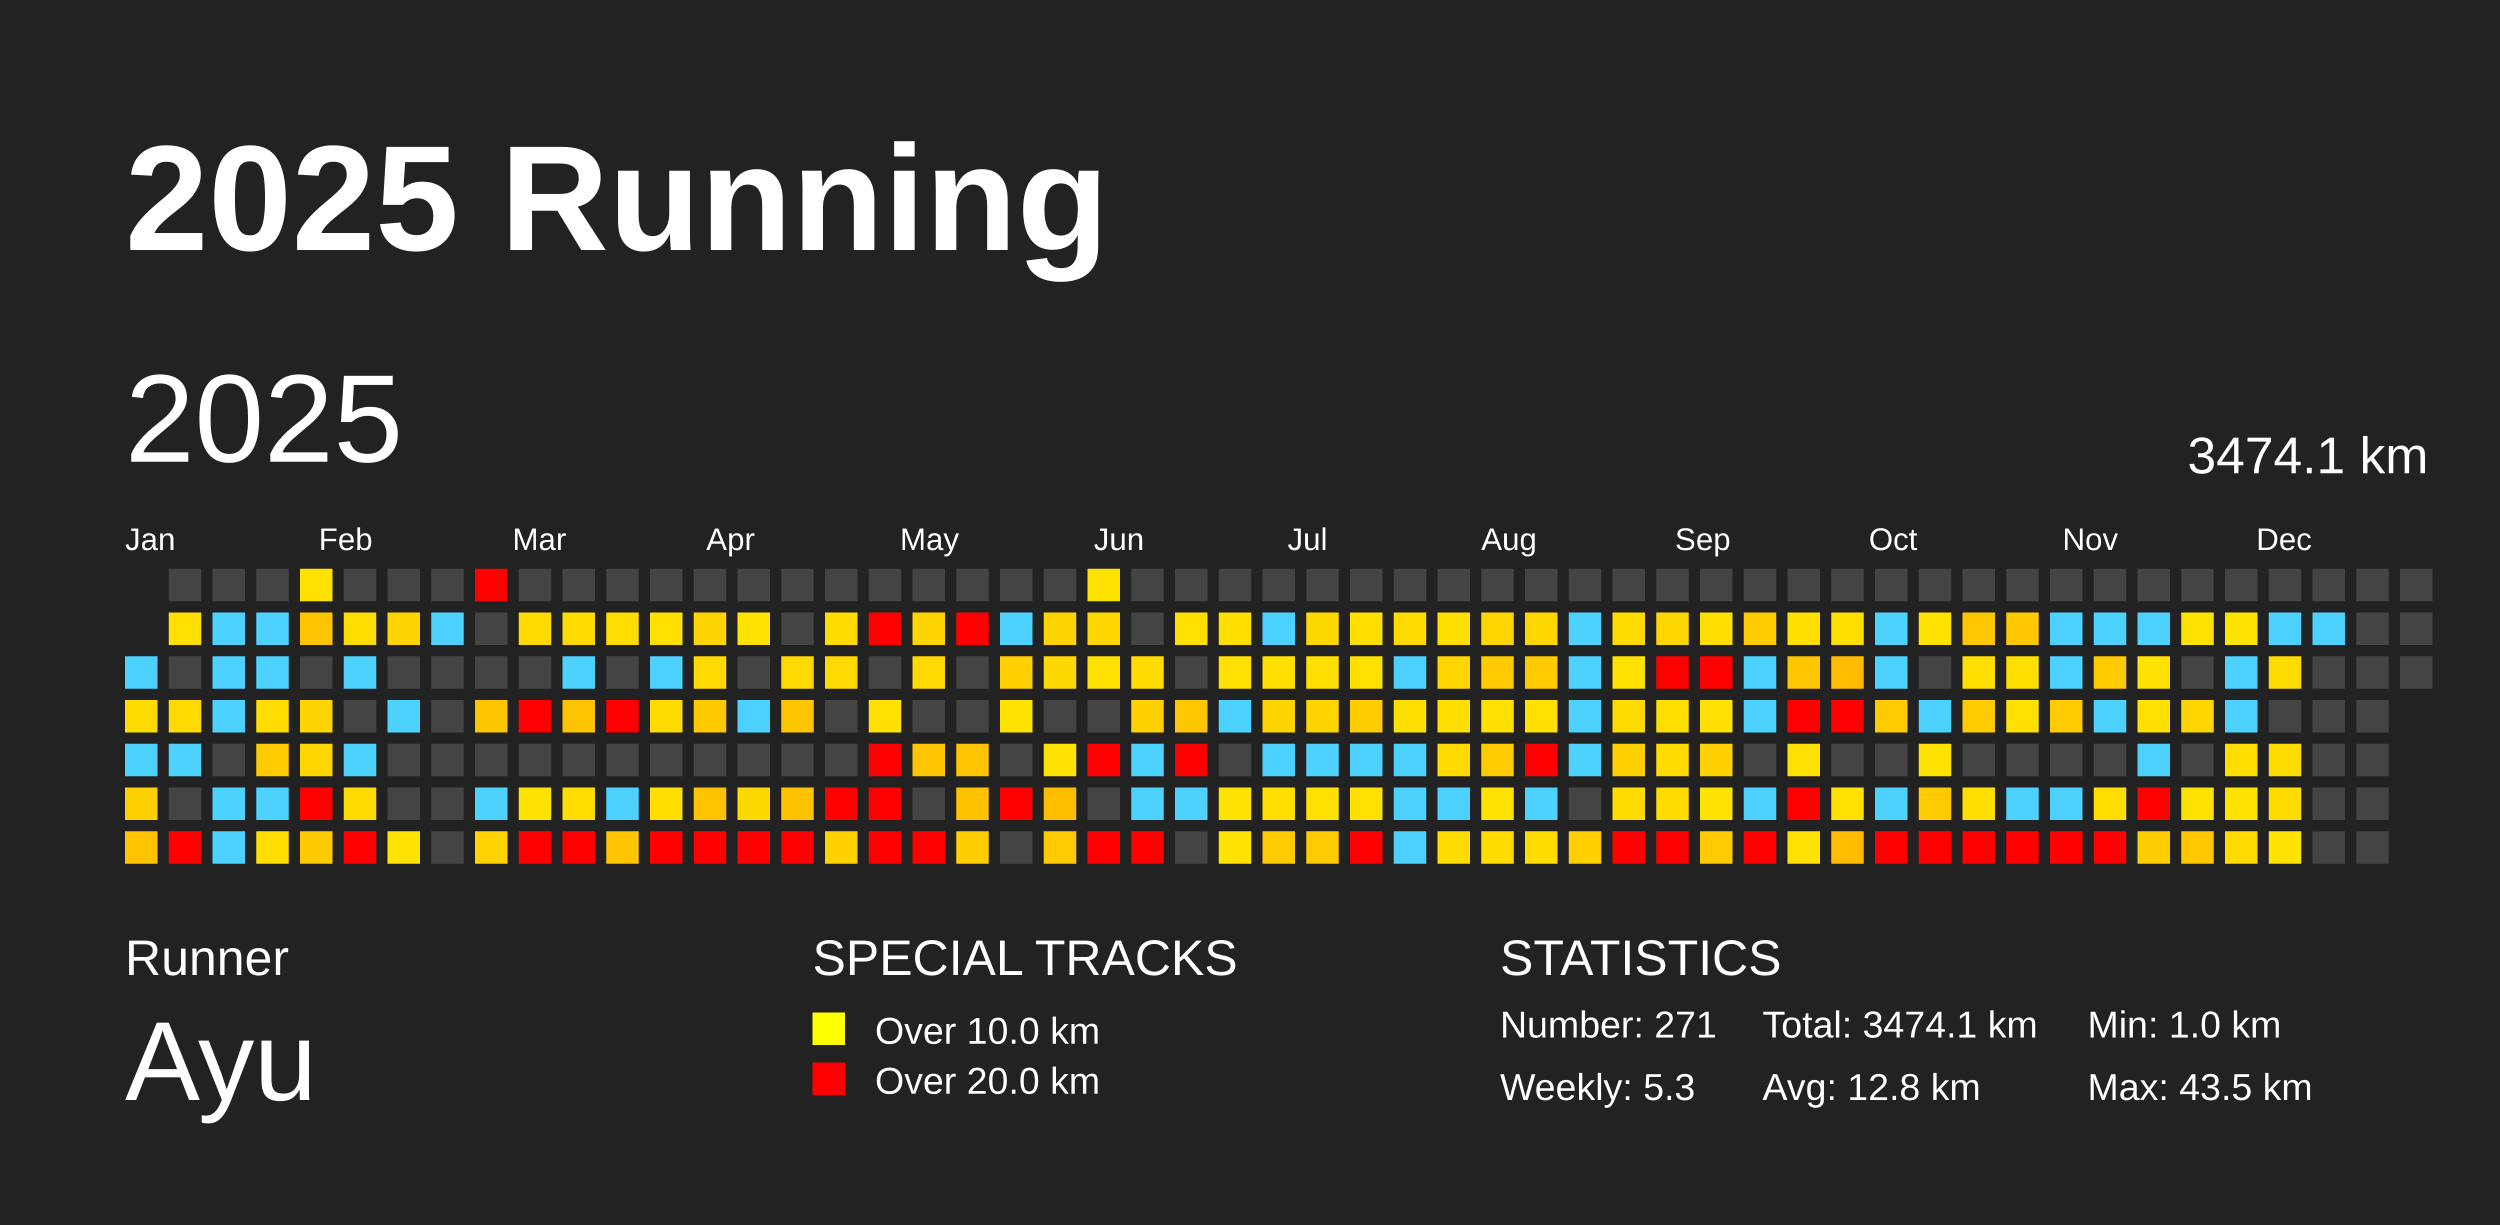
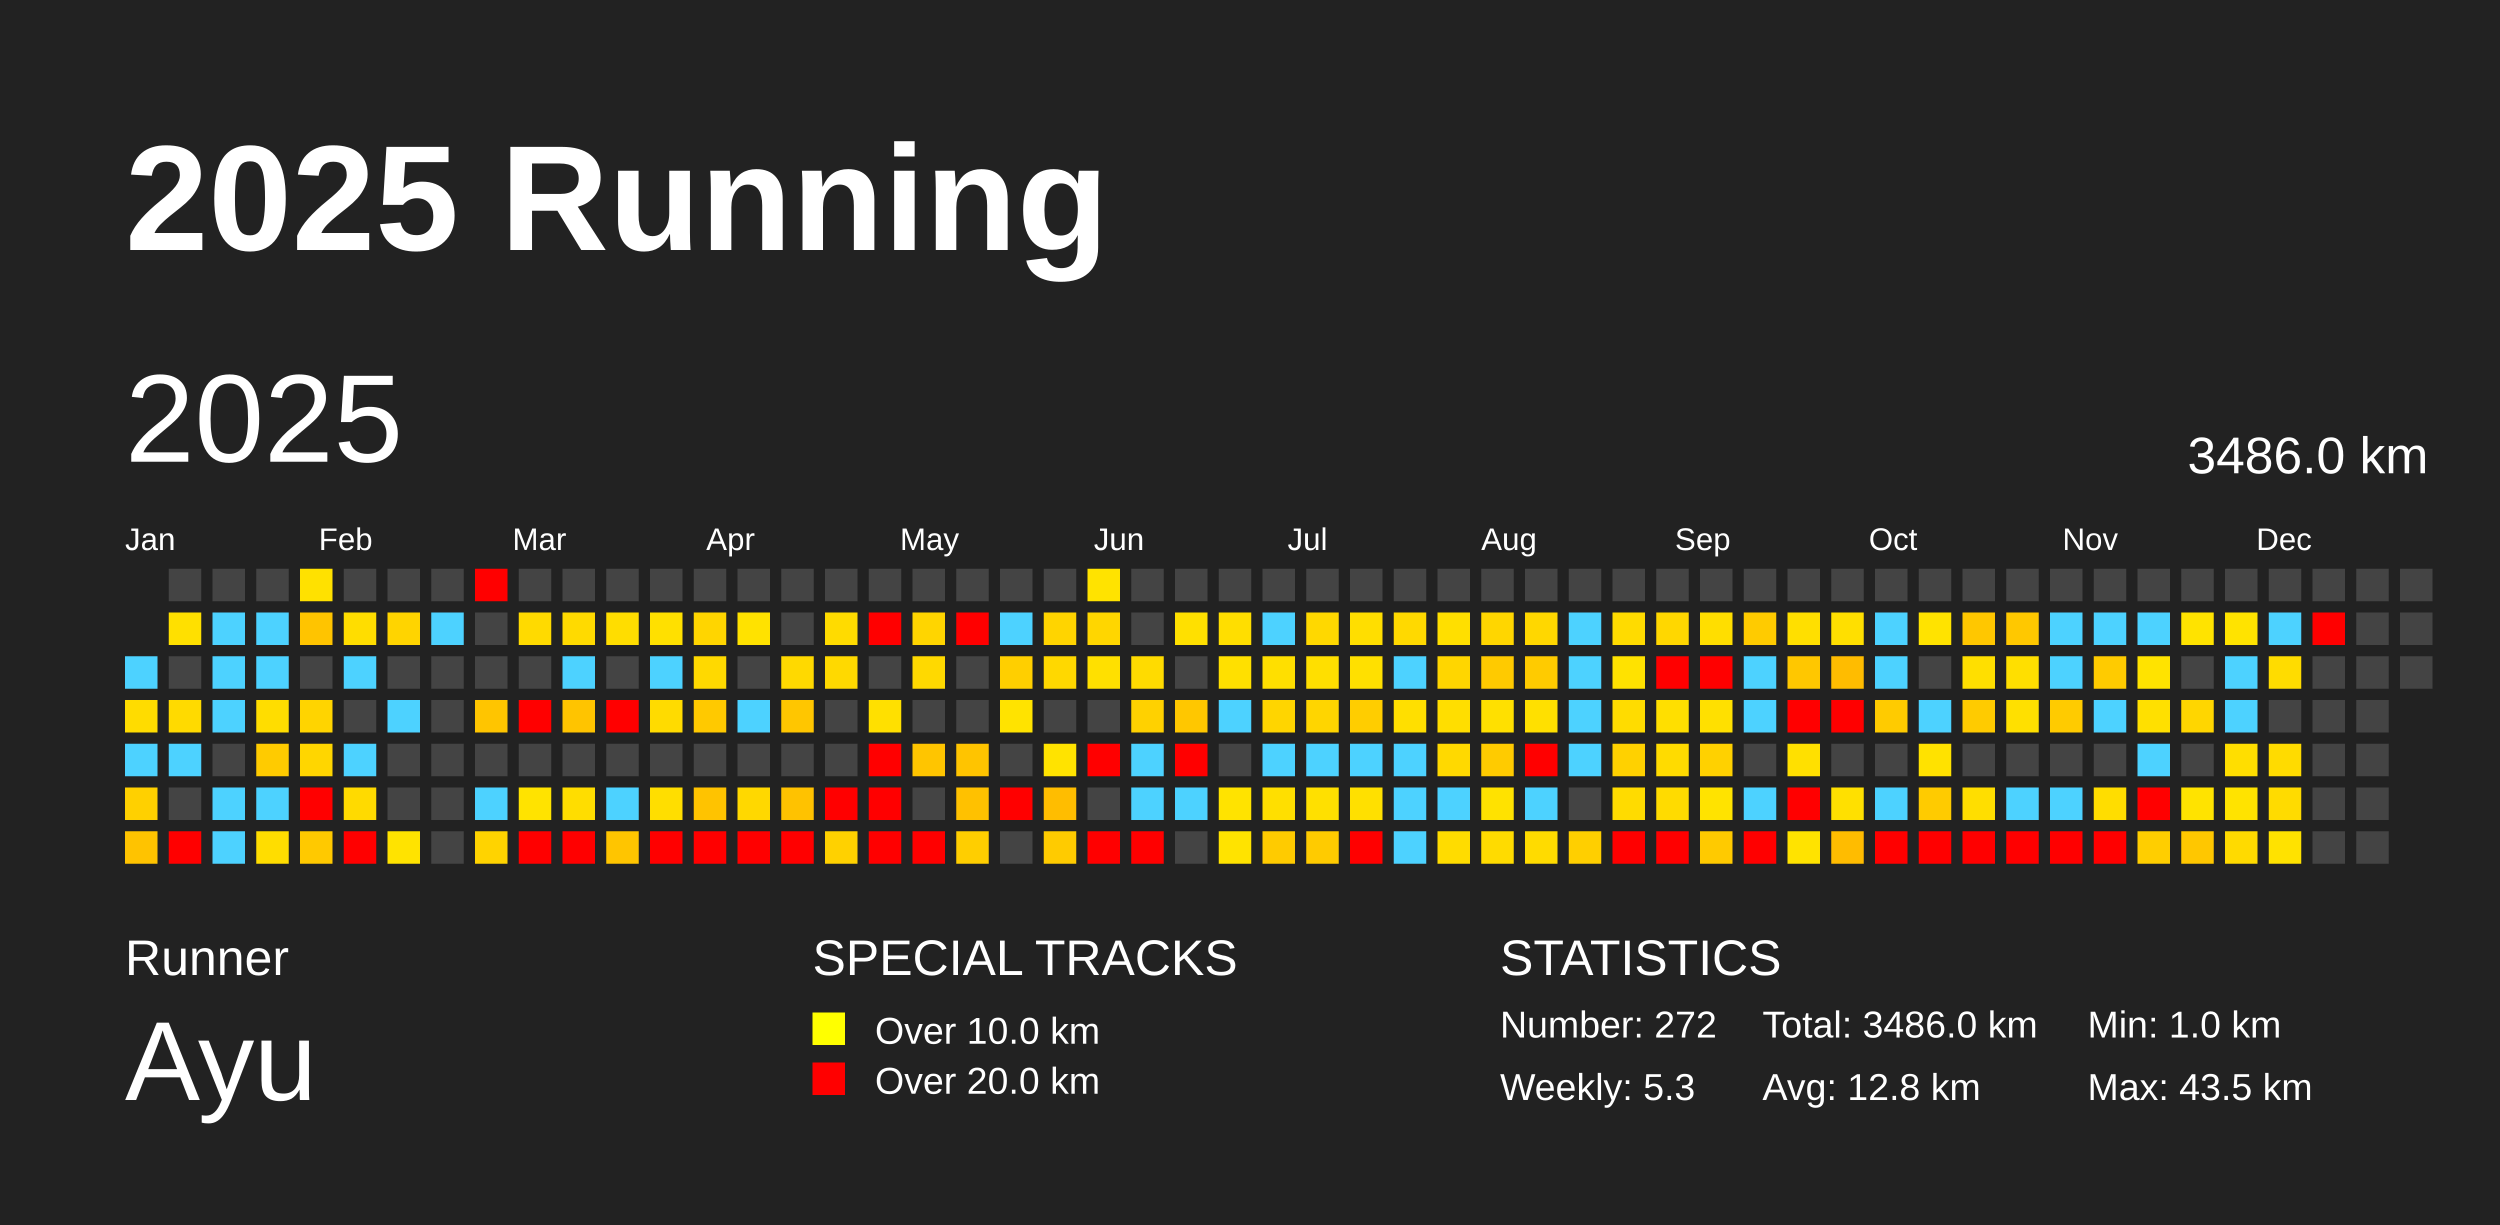
<svg xmlns="http://www.w3.org/2000/svg" baseProfile="full" height="98mm" version="1.1" viewBox="0,0,200,98" width="200mm">
  <defs />
  <rect fill="#222222" height="98" width="200" x="0" y="0" />
  <text fill="#FFFFFF" style="font-size:12px; font-family:Arial; font-weight:bold;" x="10" y="20">2025 Running</text>
  <text fill="#FFFFFF" style="font-size:4px; font-family:Arial" x="10" y="78">Runner</text>
  <text fill="#FFFFFF" style="font-size:9px; font-family:Arial" x="10" y="88">Ayu</text>
  <text fill="#FFFFFF" style="font-size:4px; font-family:Arial" x="65" y="78">SPECIAL TRACKS</text>
  <rect fill="yellow" height="2.6" width="2.6" x="65" y="81" />
  <text fill="#FFFFFF" style="font-size:3px; font-family:Arial" x="70" y="83.5">Over 10.0 km</text>
  <rect fill="red" height="2.6" width="2.6" x="65" y="85" />
  <text fill="#FFFFFF" style="font-size:3px; font-family:Arial" x="70" y="87.5">Over 20.0 km</text>
  <text fill="#FFFFFF" style="font-size:4px; font-family:Arial" x="120" y="78">STATISTICS</text>
-   <text fill="#FFFFFF" style="font-size:3px; font-family:Arial" x="120" y="83">Number: 271</text>
+   <text fill="#FFFFFF" style="font-size:3px; font-family:Arial" x="120" y="83">Number: 272</text>
  <text fill="#FFFFFF" style="font-size:3px; font-family:Arial" x="120" y="88">Weekly: 5.3</text>
-   <text fill="#FFFFFF" style="font-size:3px; font-family:Arial" x="141" y="83">Total: 3474.1 km</text>
+   <text fill="#FFFFFF" style="font-size:3px; font-family:Arial" x="141" y="83">Total: 3486.0 km</text>
  <text fill="#FFFFFF" style="font-size:3px; font-family:Arial" x="141" y="88">Avg: 12.8 km</text>
  <text fill="#FFFFFF" style="font-size:3px; font-family:Arial" x="167" y="83">Min: 1.0 km</text>
  <text fill="#FFFFFF" style="font-size:3px; font-family:Arial" x="167" y="88">Max: 43.5 km</text>
  <text dominant-baseline="hanging" fill="#FFFFFF" style="font-size:10.0px; font-family:Arial;" x="10" y="30">2025</text>
-   <text dominant-baseline="hanging" fill="#FFFFFF" style="font-size:4.125px; font-family:Arial;" x="175" y="35">3474.1 km</text>
+   <text dominant-baseline="hanging" fill="#FFFFFF" style="font-size:4.125px; font-family:Arial;" x="175" y="35">3486.0 km</text>
  <text fill="#FFFFFF" style="font-size:2.5px; font-family:Arial" x="10.0" y="44">Jan</text>
  <text fill="#FFFFFF" style="font-size:2.5px; font-family:Arial" x="25.5" y="44">Feb</text>
  <text fill="#FFFFFF" style="font-size:2.5px; font-family:Arial" x="41.0" y="44">Mar</text>
  <text fill="#FFFFFF" style="font-size:2.5px; font-family:Arial" x="56.5" y="44">Apr</text>
  <text fill="#FFFFFF" style="font-size:2.5px; font-family:Arial" x="72.0" y="44">May</text>
  <text fill="#FFFFFF" style="font-size:2.5px; font-family:Arial" x="87.5" y="44">Jun</text>
  <text fill="#FFFFFF" style="font-size:2.5px; font-family:Arial" x="103.0" y="44">Jul</text>
  <text fill="#FFFFFF" style="font-size:2.5px; font-family:Arial" x="118.5" y="44">Aug</text>
  <text fill="#FFFFFF" style="font-size:2.5px; font-family:Arial" x="134.0" y="44">Sep</text>
  <text fill="#FFFFFF" style="font-size:2.5px; font-family:Arial" x="149.5" y="44">Oct</text>
  <text fill="#FFFFFF" style="font-size:2.5px; font-family:Arial" x="165.0" y="44">Nov</text>
  <text fill="#FFFFFF" style="font-size:2.5px; font-family:Arial" x="180.5" y="44">Dec</text>
  <rect fill="#4dd2ff" height="2.6" width="2.6" x="10.0" y="52.5" />
  <rect fill="#ffdc00" height="2.6" width="2.6" x="10.0" y="56.0" />
  <rect fill="#4dd2ff" height="2.6" width="2.6" x="10.0" y="59.5" />
  <rect fill="#ffd000" height="2.6" width="2.6" x="10.0" y="63.0" />
  <rect fill="#ffc300" height="2.6" width="2.6" x="10.0" y="66.5" />
  <rect fill="#444444" height="2.6" width="2.6" x="13.5" y="45.5" />
  <rect fill="#ffe000" height="2.6" width="2.6" x="13.5" y="49.0" />
  <rect fill="#444444" height="2.6" width="2.6" x="13.5" y="52.5" />
  <rect fill="#ffda00" height="2.6" width="2.6" x="13.5" y="56.0" />
  <rect fill="#4dd2ff" height="2.6" width="2.6" x="13.5" y="59.5" />
  <rect fill="#444444" height="2.6" width="2.6" x="13.5" y="63.0" />
  <rect fill="red" height="2.6" width="2.6" x="13.5" y="66.5" />
  <rect fill="#444444" height="2.6" width="2.6" x="17.0" y="45.5" />
  <rect fill="#4dd2ff" height="2.6" width="2.6" x="17.0" y="49.0" />
  <rect fill="#4dd2ff" height="2.6" width="2.6" x="17.0" y="52.5" />
  <rect fill="#4dd2ff" height="2.6" width="2.6" x="17.0" y="56.0" />
  <rect fill="#444444" height="2.6" width="2.6" x="17.0" y="59.5" />
  <rect fill="#4dd2ff" height="2.6" width="2.6" x="17.0" y="63.0" />
  <rect fill="#4dd2ff" height="2.6" width="2.6" x="17.0" y="66.5" />
  <rect fill="#444444" height="2.6" width="2.6" x="20.5" y="45.5" />
  <rect fill="#4dd2ff" height="2.6" width="2.6" x="20.5" y="49.0" />
  <rect fill="#4dd2ff" height="2.6" width="2.6" x="20.5" y="52.5" />
  <rect fill="#ffdd00" height="2.6" width="2.6" x="20.5" y="56.0" />
  <rect fill="#ffcb00" height="2.6" width="2.6" x="20.5" y="59.5" />
  <rect fill="#4dd2ff" height="2.6" width="2.6" x="20.5" y="63.0" />
  <rect fill="#ffdd00" height="2.6" width="2.6" x="20.5" y="66.5" />
  <rect fill="#ffe100" height="2.6" width="2.6" x="24.0" y="45.5" />
  <rect fill="#ffc400" height="2.6" width="2.6" x="24.0" y="49.0" />
  <rect fill="#444444" height="2.6" width="2.6" x="24.0" y="52.5" />
  <rect fill="#ffd400" height="2.6" width="2.6" x="24.0" y="56.0" />
  <rect fill="#ffd600" height="2.6" width="2.6" x="24.0" y="59.5" />
  <rect fill="red" height="2.6" width="2.6" x="24.0" y="63.0" />
  <rect fill="#ffc900" height="2.6" width="2.6" x="24.0" y="66.5" />
  <rect fill="#444444" height="2.6" width="2.6" x="27.5" y="45.5" />
  <rect fill="#ffdd00" height="2.6" width="2.6" x="27.5" y="49.0" />
  <rect fill="#4dd2ff" height="2.6" width="2.6" x="27.5" y="52.5" />
  <rect fill="#444444" height="2.6" width="2.6" x="27.5" y="56.0" />
  <rect fill="#4dd2ff" height="2.6" width="2.6" x="27.5" y="59.5" />
  <rect fill="#ffda00" height="2.6" width="2.6" x="27.5" y="63.0" />
  <rect fill="red" height="2.6" width="2.6" x="27.5" y="66.5" />
  <rect fill="#444444" height="2.6" width="2.6" x="31.0" y="45.5" />
  <rect fill="#ffd400" height="2.6" width="2.6" x="31.0" y="49.0" />
  <rect fill="#444444" height="2.6" width="2.6" x="31.0" y="52.5" />
  <rect fill="#4dd2ff" height="2.6" width="2.6" x="31.0" y="56.0" />
  <rect fill="#444444" height="2.6" width="2.6" x="31.0" y="59.5" />
  <rect fill="#444444" height="2.6" width="2.6" x="31.0" y="63.0" />
  <rect fill="#ffe300" height="2.6" width="2.6" x="31.0" y="66.5" />
  <rect fill="#444444" height="2.6" width="2.6" x="34.5" y="45.5" />
  <rect fill="#4dd2ff" height="2.6" width="2.6" x="34.5" y="49.0" />
  <rect fill="#444444" height="2.6" width="2.6" x="34.5" y="52.5" />
  <rect fill="#444444" height="2.6" width="2.6" x="34.5" y="56.0" />
  <rect fill="#444444" height="2.6" width="2.6" x="34.5" y="59.5" />
  <rect fill="#444444" height="2.6" width="2.6" x="34.5" y="63.0" />
  <rect fill="#444444" height="2.6" width="2.6" x="34.5" y="66.5" />
  <rect fill="red" height="2.6" width="2.6" x="38.0" y="45.5" />
  <rect fill="#444444" height="2.6" width="2.6" x="38.0" y="49.0" />
  <rect fill="#444444" height="2.6" width="2.6" x="38.0" y="52.5" />
  <rect fill="#ffc500" height="2.6" width="2.6" x="38.0" y="56.0" />
  <rect fill="#444444" height="2.6" width="2.6" x="38.0" y="59.5" />
  <rect fill="#4dd2ff" height="2.6" width="2.6" x="38.0" y="63.0" />
  <rect fill="#ffd300" height="2.6" width="2.6" x="38.0" y="66.5" />
  <rect fill="#444444" height="2.6" width="2.6" x="41.5" y="45.5" />
  <rect fill="#ffda00" height="2.6" width="2.6" x="41.5" y="49.0" />
  <rect fill="#444444" height="2.6" width="2.6" x="41.5" y="52.5" />
  <rect fill="red" height="2.6" width="2.6" x="41.5" y="56.0" />
  <rect fill="#444444" height="2.6" width="2.6" x="41.5" y="59.5" />
  <rect fill="#ffe300" height="2.6" width="2.6" x="41.5" y="63.0" />
  <rect fill="red" height="2.6" width="2.6" x="41.5" y="66.5" />
  <rect fill="#444444" height="2.6" width="2.6" x="45.0" y="45.5" />
  <rect fill="#ffda00" height="2.6" width="2.6" x="45.0" y="49.0" />
  <rect fill="#4dd2ff" height="2.6" width="2.6" x="45.0" y="52.5" />
  <rect fill="#ffc400" height="2.6" width="2.6" x="45.0" y="56.0" />
  <rect fill="#444444" height="2.6" width="2.6" x="45.0" y="59.5" />
  <rect fill="#ffdd00" height="2.6" width="2.6" x="45.0" y="63.0" />
  <rect fill="red" height="2.6" width="2.6" x="45.0" y="66.5" />
  <rect fill="#444444" height="2.6" width="2.6" x="48.5" y="45.5" />
  <rect fill="#ffdd00" height="2.6" width="2.6" x="48.5" y="49.0" />
  <rect fill="#444444" height="2.6" width="2.6" x="48.5" y="52.5" />
  <rect fill="red" height="2.6" width="2.6" x="48.5" y="56.0" />
  <rect fill="#444444" height="2.6" width="2.6" x="48.5" y="59.5" />
  <rect fill="#4dd2ff" height="2.6" width="2.6" x="48.5" y="63.0" />
  <rect fill="#ffc500" height="2.6" width="2.6" x="48.5" y="66.5" />
  <rect fill="#444444" height="2.6" width="2.6" x="52.0" y="45.5" />
  <rect fill="#ffe000" height="2.6" width="2.6" x="52.0" y="49.0" />
  <rect fill="#4dd2ff" height="2.6" width="2.6" x="52.0" y="52.5" />
  <rect fill="#ffdb00" height="2.6" width="2.6" x="52.0" y="56.0" />
  <rect fill="#444444" height="2.6" width="2.6" x="52.0" y="59.5" />
  <rect fill="#ffde00" height="2.6" width="2.6" x="52.0" y="63.0" />
  <rect fill="red" height="2.6" width="2.6" x="52.0" y="66.5" />
  <rect fill="#444444" height="2.6" width="2.6" x="55.5" y="45.5" />
  <rect fill="#ffd500" height="2.6" width="2.6" x="55.5" y="49.0" />
  <rect fill="#ffd900" height="2.6" width="2.6" x="55.5" y="52.5" />
  <rect fill="#ffc900" height="2.6" width="2.6" x="55.5" y="56.0" />
  <rect fill="#444444" height="2.6" width="2.6" x="55.5" y="59.5" />
  <rect fill="#ffc300" height="2.6" width="2.6" x="55.5" y="63.0" />
  <rect fill="red" height="2.6" width="2.6" x="55.5" y="66.5" />
  <rect fill="#444444" height="2.6" width="2.6" x="59.0" y="45.5" />
  <rect fill="#ffe200" height="2.6" width="2.6" x="59.0" y="49.0" />
  <rect fill="#444444" height="2.6" width="2.6" x="59.0" y="52.5" />
  <rect fill="#4dd2ff" height="2.6" width="2.6" x="59.0" y="56.0" />
  <rect fill="#444444" height="2.6" width="2.6" x="59.0" y="59.5" />
  <rect fill="#ffd800" height="2.6" width="2.6" x="59.0" y="63.0" />
  <rect fill="red" height="2.6" width="2.6" x="59.0" y="66.5" />
  <rect fill="#444444" height="2.6" width="2.6" x="62.5" y="45.5" />
  <rect fill="#444444" height="2.6" width="2.6" x="62.5" y="49.0" />
  <rect fill="#ffd900" height="2.6" width="2.6" x="62.5" y="52.5" />
  <rect fill="#ffc600" height="2.6" width="2.6" x="62.5" y="56.0" />
  <rect fill="#444444" height="2.6" width="2.6" x="62.5" y="59.5" />
  <rect fill="#ffc200" height="2.6" width="2.6" x="62.5" y="63.0" />
  <rect fill="red" height="2.6" width="2.6" x="62.5" y="66.5" />
  <rect fill="#444444" height="2.6" width="2.6" x="66.0" y="45.5" />
  <rect fill="#ffdb00" height="2.6" width="2.6" x="66.0" y="49.0" />
  <rect fill="#ffd900" height="2.6" width="2.6" x="66.0" y="52.5" />
  <rect fill="#444444" height="2.6" width="2.6" x="66.0" y="56.0" />
  <rect fill="#444444" height="2.6" width="2.6" x="66.0" y="59.5" />
  <rect fill="red" height="2.6" width="2.6" x="66.0" y="63.0" />
  <rect fill="#ffd100" height="2.6" width="2.6" x="66.0" y="66.5" />
  <rect fill="#444444" height="2.6" width="2.6" x="69.5" y="45.5" />
  <rect fill="red" height="2.6" width="2.6" x="69.5" y="49.0" />
  <rect fill="#444444" height="2.6" width="2.6" x="69.5" y="52.5" />
  <rect fill="#ffe000" height="2.6" width="2.6" x="69.5" y="56.0" />
  <rect fill="red" height="2.6" width="2.6" x="69.5" y="59.5" />
  <rect fill="red" height="2.6" width="2.6" x="69.5" y="63.0" />
  <rect fill="red" height="2.6" width="2.6" x="69.5" y="66.5" />
  <rect fill="#444444" height="2.6" width="2.6" x="73.0" y="45.5" />
  <rect fill="#ffd500" height="2.6" width="2.6" x="73.0" y="49.0" />
  <rect fill="#ffd900" height="2.6" width="2.6" x="73.0" y="52.5" />
  <rect fill="#444444" height="2.6" width="2.6" x="73.0" y="56.0" />
  <rect fill="#ffc500" height="2.6" width="2.6" x="73.0" y="59.5" />
  <rect fill="#444444" height="2.6" width="2.6" x="73.0" y="63.0" />
  <rect fill="red" height="2.6" width="2.6" x="73.0" y="66.5" />
  <rect fill="#444444" height="2.6" width="2.6" x="76.5" y="45.5" />
  <rect fill="red" height="2.6" width="2.6" x="76.5" y="49.0" />
  <rect fill="#444444" height="2.6" width="2.6" x="76.5" y="52.5" />
  <rect fill="#444444" height="2.6" width="2.6" x="76.5" y="56.0" />
  <rect fill="#ffc400" height="2.6" width="2.6" x="76.5" y="59.5" />
  <rect fill="#ffc100" height="2.6" width="2.6" x="76.5" y="63.0" />
  <rect fill="#ffce00" height="2.6" width="2.6" x="76.5" y="66.5" />
  <rect fill="#444444" height="2.6" width="2.6" x="80.0" y="45.5" />
  <rect fill="#4dd2ff" height="2.6" width="2.6" x="80.0" y="49.0" />
  <rect fill="#ffcf00" height="2.6" width="2.6" x="80.0" y="52.5" />
  <rect fill="#ffe300" height="2.6" width="2.6" x="80.0" y="56.0" />
  <rect fill="#444444" height="2.6" width="2.6" x="80.0" y="59.5" />
  <rect fill="red" height="2.6" width="2.6" x="80.0" y="63.0" />
  <rect fill="#444444" height="2.6" width="2.6" x="80.0" y="66.5" />
  <rect fill="#444444" height="2.6" width="2.6" x="83.5" y="45.5" />
  <rect fill="#ffd400" height="2.6" width="2.6" x="83.5" y="49.0" />
  <rect fill="#ffd800" height="2.6" width="2.6" x="83.5" y="52.5" />
  <rect fill="#444444" height="2.6" width="2.6" x="83.5" y="56.0" />
  <rect fill="#ffe300" height="2.6" width="2.6" x="83.5" y="59.5" />
  <rect fill="#ffbd00" height="2.6" width="2.6" x="83.5" y="63.0" />
  <rect fill="#ffcb00" height="2.6" width="2.6" x="83.5" y="66.5" />
  <rect fill="#ffe300" height="2.6" width="2.6" x="87.0" y="45.5" />
  <rect fill="#ffd600" height="2.6" width="2.6" x="87.0" y="49.0" />
  <rect fill="#ffe000" height="2.6" width="2.6" x="87.0" y="52.5" />
  <rect fill="#444444" height="2.6" width="2.6" x="87.0" y="56.0" />
  <rect fill="red" height="2.6" width="2.6" x="87.0" y="59.5" />
  <rect fill="#444444" height="2.6" width="2.6" x="87.0" y="63.0" />
  <rect fill="red" height="2.6" width="2.6" x="87.0" y="66.5" />
  <rect fill="#444444" height="2.6" width="2.6" x="90.5" y="45.5" />
  <rect fill="#444444" height="2.6" width="2.6" x="90.5" y="49.0" />
  <rect fill="#ffdb00" height="2.6" width="2.6" x="90.5" y="52.5" />
  <rect fill="#ffd100" height="2.6" width="2.6" x="90.5" y="56.0" />
  <rect fill="#4dd2ff" height="2.6" width="2.6" x="90.5" y="59.5" />
  <rect fill="#4dd2ff" height="2.6" width="2.6" x="90.5" y="63.0" />
  <rect fill="red" height="2.6" width="2.6" x="90.5" y="66.5" />
  <rect fill="#444444" height="2.6" width="2.6" x="94.0" y="45.5" />
  <rect fill="#ffe000" height="2.6" width="2.6" x="94.0" y="49.0" />
  <rect fill="#444444" height="2.6" width="2.6" x="94.0" y="52.5" />
  <rect fill="#ffc700" height="2.6" width="2.6" x="94.0" y="56.0" />
  <rect fill="red" height="2.6" width="2.6" x="94.0" y="59.5" />
  <rect fill="#4dd2ff" height="2.6" width="2.6" x="94.0" y="63.0" />
  <rect fill="#444444" height="2.6" width="2.6" x="94.0" y="66.5" />
  <rect fill="#444444" height="2.6" width="2.6" x="97.5" y="45.5" />
  <rect fill="#ffde00" height="2.6" width="2.6" x="97.5" y="49.0" />
  <rect fill="#ffe000" height="2.6" width="2.6" x="97.5" y="52.5" />
  <rect fill="#4dd2ff" height="2.6" width="2.6" x="97.5" y="56.0" />
  <rect fill="#444444" height="2.6" width="2.6" x="97.5" y="59.5" />
  <rect fill="#ffe300" height="2.6" width="2.6" x="97.5" y="63.0" />
  <rect fill="#ffe300" height="2.6" width="2.6" x="97.5" y="66.5" />
  <rect fill="#444444" height="2.6" width="2.6" x="101.0" y="45.5" />
  <rect fill="#4dd2ff" height="2.6" width="2.6" x="101.0" y="49.0" />
  <rect fill="#ffdf00" height="2.6" width="2.6" x="101.0" y="52.5" />
  <rect fill="#ffd500" height="2.6" width="2.6" x="101.0" y="56.0" />
  <rect fill="#4dd2ff" height="2.6" width="2.6" x="101.0" y="59.5" />
  <rect fill="#ffdf00" height="2.6" width="2.6" x="101.0" y="63.0" />
  <rect fill="#ffcb00" height="2.6" width="2.6" x="101.0" y="66.5" />
  <rect fill="#444444" height="2.6" width="2.6" x="104.5" y="45.5" />
  <rect fill="#ffd800" height="2.6" width="2.6" x="104.5" y="49.0" />
  <rect fill="#ffdf00" height="2.6" width="2.6" x="104.5" y="52.5" />
  <rect fill="#ffd500" height="2.6" width="2.6" x="104.5" y="56.0" />
  <rect fill="#4dd2ff" height="2.6" width="2.6" x="104.5" y="59.5" />
  <rect fill="#ffe000" height="2.6" width="2.6" x="104.5" y="63.0" />
  <rect fill="#ffcb00" height="2.6" width="2.6" x="104.5" y="66.5" />
  <rect fill="#444444" height="2.6" width="2.6" x="108.0" y="45.5" />
  <rect fill="#ffde00" height="2.6" width="2.6" x="108.0" y="49.0" />
  <rect fill="#ffe000" height="2.6" width="2.6" x="108.0" y="52.5" />
  <rect fill="#ffcd00" height="2.6" width="2.6" x="108.0" y="56.0" />
  <rect fill="#4dd2ff" height="2.6" width="2.6" x="108.0" y="59.5" />
  <rect fill="#ffe000" height="2.6" width="2.6" x="108.0" y="63.0" />
  <rect fill="red" height="2.6" width="2.6" x="108.0" y="66.5" />
  <rect fill="#444444" height="2.6" width="2.6" x="111.5" y="45.5" />
  <rect fill="#ffd900" height="2.6" width="2.6" x="111.5" y="49.0" />
  <rect fill="#4dd2ff" height="2.6" width="2.6" x="111.5" y="52.5" />
  <rect fill="#ffdf00" height="2.6" width="2.6" x="111.5" y="56.0" />
  <rect fill="#4dd2ff" height="2.6" width="2.6" x="111.5" y="59.5" />
  <rect fill="#4dd2ff" height="2.6" width="2.6" x="111.5" y="63.0" />
  <rect fill="#4dd2ff" height="2.6" width="2.6" x="111.5" y="66.5" />
  <rect fill="#444444" height="2.6" width="2.6" x="115.0" y="45.5" />
  <rect fill="#ffdf00" height="2.6" width="2.6" x="115.0" y="49.0" />
  <rect fill="#ffd600" height="2.6" width="2.6" x="115.0" y="52.5" />
  <rect fill="#ffde00" height="2.6" width="2.6" x="115.0" y="56.0" />
  <rect fill="#ffd900" height="2.6" width="2.6" x="115.0" y="59.5" />
  <rect fill="#4dd2ff" height="2.6" width="2.6" x="115.0" y="63.0" />
  <rect fill="#ffdc00" height="2.6" width="2.6" x="115.0" y="66.5" />
  <rect fill="#444444" height="2.6" width="2.6" x="118.5" y="45.5" />
  <rect fill="#ffd600" height="2.6" width="2.6" x="118.5" y="49.0" />
  <rect fill="#ffca00" height="2.6" width="2.6" x="118.5" y="52.5" />
  <rect fill="#ffe000" height="2.6" width="2.6" x="118.5" y="56.0" />
  <rect fill="#ffcb00" height="2.6" width="2.6" x="118.5" y="59.5" />
  <rect fill="#ffe200" height="2.6" width="2.6" x="118.5" y="63.0" />
  <rect fill="#ffdb00" height="2.6" width="2.6" x="118.5" y="66.5" />
  <rect fill="#444444" height="2.6" width="2.6" x="122.0" y="45.5" />
  <rect fill="#ffd700" height="2.6" width="2.6" x="122.0" y="49.0" />
  <rect fill="#ffcb00" height="2.6" width="2.6" x="122.0" y="52.5" />
  <rect fill="#ffe000" height="2.6" width="2.6" x="122.0" y="56.0" />
  <rect fill="red" height="2.6" width="2.6" x="122.0" y="59.5" />
  <rect fill="#4dd2ff" height="2.6" width="2.6" x="122.0" y="63.0" />
  <rect fill="#ffdb00" height="2.6" width="2.6" x="122.0" y="66.5" />
  <rect fill="#444444" height="2.6" width="2.6" x="125.5" y="45.5" />
  <rect fill="#4dd2ff" height="2.6" width="2.6" x="125.5" y="49.0" />
  <rect fill="#4dd2ff" height="2.6" width="2.6" x="125.5" y="52.5" />
  <rect fill="#4dd2ff" height="2.6" width="2.6" x="125.5" y="56.0" />
  <rect fill="#4dd2ff" height="2.6" width="2.6" x="125.5" y="59.5" />
  <rect fill="#444444" height="2.6" width="2.6" x="125.5" y="63.0" />
  <rect fill="#ffcf00" height="2.6" width="2.6" x="125.5" y="66.5" />
  <rect fill="#444444" height="2.6" width="2.6" x="129.0" y="45.5" />
  <rect fill="#ffdb00" height="2.6" width="2.6" x="129.0" y="49.0" />
  <rect fill="#ffe200" height="2.6" width="2.6" x="129.0" y="52.5" />
  <rect fill="#ffdc00" height="2.6" width="2.6" x="129.0" y="56.0" />
  <rect fill="#ffd100" height="2.6" width="2.6" x="129.0" y="59.5" />
  <rect fill="#ffdb00" height="2.6" width="2.6" x="129.0" y="63.0" />
  <rect fill="red" height="2.6" width="2.6" x="129.0" y="66.5" />
  <rect fill="#444444" height="2.6" width="2.6" x="132.5" y="45.5" />
  <rect fill="#ffd700" height="2.6" width="2.6" x="132.5" y="49.0" />
  <rect fill="red" height="2.6" width="2.6" x="132.5" y="52.5" />
  <rect fill="#ffdf00" height="2.6" width="2.6" x="132.5" y="56.0" />
  <rect fill="#ffdb00" height="2.6" width="2.6" x="132.5" y="59.5" />
  <rect fill="#ffdb00" height="2.6" width="2.6" x="132.5" y="63.0" />
  <rect fill="red" height="2.6" width="2.6" x="132.5" y="66.5" />
  <rect fill="#444444" height="2.6" width="2.6" x="136.0" y="45.5" />
  <rect fill="#ffde00" height="2.6" width="2.6" x="136.0" y="49.0" />
  <rect fill="red" height="2.6" width="2.6" x="136.0" y="52.5" />
  <rect fill="#ffe000" height="2.6" width="2.6" x="136.0" y="56.0" />
  <rect fill="#ffd100" height="2.6" width="2.6" x="136.0" y="59.5" />
  <rect fill="#ffe300" height="2.6" width="2.6" x="136.0" y="63.0" />
  <rect fill="#ffca00" height="2.6" width="2.6" x="136.0" y="66.5" />
  <rect fill="#444444" height="2.6" width="2.6" x="139.5" y="45.5" />
  <rect fill="#ffcb00" height="2.6" width="2.6" x="139.5" y="49.0" />
  <rect fill="#4dd2ff" height="2.6" width="2.6" x="139.5" y="52.5" />
  <rect fill="#4dd2ff" height="2.6" width="2.6" x="139.5" y="56.0" />
  <rect fill="#444444" height="2.6" width="2.6" x="139.5" y="59.5" />
  <rect fill="#4dd2ff" height="2.6" width="2.6" x="139.5" y="63.0" />
  <rect fill="red" height="2.6" width="2.6" x="139.5" y="66.5" />
  <rect fill="#444444" height="2.6" width="2.6" x="143.0" y="45.5" />
  <rect fill="#ffdf00" height="2.6" width="2.6" x="143.0" y="49.0" />
  <rect fill="#ffc700" height="2.6" width="2.6" x="143.0" y="52.5" />
  <rect fill="red" height="2.6" width="2.6" x="143.0" y="56.0" />
  <rect fill="#ffe000" height="2.6" width="2.6" x="143.0" y="59.5" />
  <rect fill="red" height="2.6" width="2.6" x="143.0" y="63.0" />
  <rect fill="#ffe300" height="2.6" width="2.6" x="143.0" y="66.5" />
  <rect fill="#444444" height="2.6" width="2.6" x="146.5" y="45.5" />
  <rect fill="#ffdf00" height="2.6" width="2.6" x="146.5" y="49.0" />
  <rect fill="#ffbc00" height="2.6" width="2.6" x="146.5" y="52.5" />
  <rect fill="red" height="2.6" width="2.6" x="146.5" y="56.0" />
  <rect fill="#444444" height="2.6" width="2.6" x="146.5" y="59.5" />
  <rect fill="#ffe000" height="2.6" width="2.6" x="146.5" y="63.0" />
  <rect fill="#ffbc00" height="2.6" width="2.6" x="146.5" y="66.5" />
  <rect fill="#444444" height="2.6" width="2.6" x="150.0" y="45.5" />
  <rect fill="#4dd2ff" height="2.6" width="2.6" x="150.0" y="49.0" />
  <rect fill="#4dd2ff" height="2.6" width="2.6" x="150.0" y="52.5" />
  <rect fill="#ffcb00" height="2.6" width="2.6" x="150.0" y="56.0" />
  <rect fill="#444444" height="2.6" width="2.6" x="150.0" y="59.5" />
  <rect fill="#4dd2ff" height="2.6" width="2.6" x="150.0" y="63.0" />
  <rect fill="red" height="2.6" width="2.6" x="150.0" y="66.5" />
  <rect fill="#444444" height="2.6" width="2.6" x="153.5" y="45.5" />
  <rect fill="#ffe300" height="2.6" width="2.6" x="153.5" y="49.0" />
  <rect fill="#444444" height="2.6" width="2.6" x="153.5" y="52.5" />
  <rect fill="#4dd2ff" height="2.6" width="2.6" x="153.5" y="56.0" />
  <rect fill="#ffe200" height="2.6" width="2.6" x="153.5" y="59.5" />
  <rect fill="#ffcb00" height="2.6" width="2.6" x="153.5" y="63.0" />
  <rect fill="red" height="2.6" width="2.6" x="153.5" y="66.5" />
  <rect fill="#444444" height="2.6" width="2.6" x="157.0" y="45.5" />
  <rect fill="#ffc700" height="2.6" width="2.6" x="157.0" y="49.0" />
  <rect fill="#ffdf00" height="2.6" width="2.6" x="157.0" y="52.5" />
  <rect fill="#ffcb00" height="2.6" width="2.6" x="157.0" y="56.0" />
  <rect fill="#444444" height="2.6" width="2.6" x="157.0" y="59.5" />
  <rect fill="#ffde00" height="2.6" width="2.6" x="157.0" y="63.0" />
  <rect fill="red" height="2.6" width="2.6" x="157.0" y="66.5" />
  <rect fill="#444444" height="2.6" width="2.6" x="160.5" y="45.5" />
  <rect fill="#ffc800" height="2.6" width="2.6" x="160.5" y="49.0" />
  <rect fill="#ffdf00" height="2.6" width="2.6" x="160.5" y="52.5" />
  <rect fill="#ffe000" height="2.6" width="2.6" x="160.5" y="56.0" />
  <rect fill="#444444" height="2.6" width="2.6" x="160.5" y="59.5" />
  <rect fill="#4dd2ff" height="2.6" width="2.6" x="160.5" y="63.0" />
  <rect fill="red" height="2.6" width="2.6" x="160.5" y="66.5" />
  <rect fill="#444444" height="2.6" width="2.6" x="164.0" y="45.5" />
  <rect fill="#4dd2ff" height="2.6" width="2.6" x="164.0" y="49.0" />
  <rect fill="#4dd2ff" height="2.6" width="2.6" x="164.0" y="52.5" />
  <rect fill="#ffcb00" height="2.6" width="2.6" x="164.0" y="56.0" />
  <rect fill="#444444" height="2.6" width="2.6" x="164.0" y="59.5" />
  <rect fill="#4dd2ff" height="2.6" width="2.6" x="164.0" y="63.0" />
  <rect fill="red" height="2.6" width="2.6" x="164.0" y="66.5" />
  <rect fill="#444444" height="2.6" width="2.6" x="167.5" y="45.5" />
  <rect fill="#4dd2ff" height="2.6" width="2.6" x="167.5" y="49.0" />
  <rect fill="#ffcb00" height="2.6" width="2.6" x="167.5" y="52.5" />
  <rect fill="#4dd2ff" height="2.6" width="2.6" x="167.5" y="56.0" />
  <rect fill="#444444" height="2.6" width="2.6" x="167.5" y="59.5" />
  <rect fill="#ffdd00" height="2.6" width="2.6" x="167.5" y="63.0" />
  <rect fill="red" height="2.6" width="2.6" x="167.5" y="66.5" />
  <rect fill="#444444" height="2.6" width="2.6" x="171.0" y="45.5" />
  <rect fill="#4dd2ff" height="2.6" width="2.6" x="171.0" y="49.0" />
  <rect fill="#ffe300" height="2.6" width="2.6" x="171.0" y="52.5" />
  <rect fill="#ffe000" height="2.6" width="2.6" x="171.0" y="56.0" />
  <rect fill="#4dd2ff" height="2.6" width="2.6" x="171.0" y="59.5" />
  <rect fill="red" height="2.6" width="2.6" x="171.0" y="63.0" />
  <rect fill="#ffce00" height="2.6" width="2.6" x="171.0" y="66.5" />
  <rect fill="#444444" height="2.6" width="2.6" x="174.5" y="45.5" />
  <rect fill="#ffe300" height="2.6" width="2.6" x="174.5" y="49.0" />
  <rect fill="#444444" height="2.6" width="2.6" x="174.5" y="52.5" />
  <rect fill="#ffd600" height="2.6" width="2.6" x="174.5" y="56.0" />
  <rect fill="#444444" height="2.6" width="2.6" x="174.5" y="59.5" />
  <rect fill="#ffe300" height="2.6" width="2.6" x="174.5" y="63.0" />
  <rect fill="#ffc700" height="2.6" width="2.6" x="174.5" y="66.5" />
  <rect fill="#444444" height="2.6" width="2.6" x="178.0" y="45.5" />
  <rect fill="#ffe300" height="2.6" width="2.6" x="178.0" y="49.0" />
  <rect fill="#4dd2ff" height="2.6" width="2.6" x="178.0" y="52.5" />
  <rect fill="#4dd2ff" height="2.6" width="2.6" x="178.0" y="56.0" />
  <rect fill="#ffde00" height="2.6" width="2.6" x="178.0" y="59.5" />
  <rect fill="#ffe300" height="2.6" width="2.6" x="178.0" y="63.0" />
  <rect fill="#ffda00" height="2.6" width="2.6" x="178.0" y="66.5" />
  <rect fill="#444444" height="2.6" width="2.6" x="181.5" y="45.5" />
  <rect fill="#4dd2ff" height="2.6" width="2.6" x="181.5" y="49.0" />
  <rect fill="#ffdc00" height="2.6" width="2.6" x="181.5" y="52.5" />
  <rect fill="#444444" height="2.6" width="2.6" x="181.5" y="56.0" />
  <rect fill="#ffdb00" height="2.6" width="2.6" x="181.5" y="59.5" />
  <rect fill="#ffdb00" height="2.6" width="2.6" x="181.5" y="63.0" />
  <rect fill="#ffe200" height="2.6" width="2.6" x="181.5" y="66.5" />
  <rect fill="#444444" height="2.6" width="2.6" x="185.0" y="45.5" />
-   <rect fill="#4dd2ff" height="2.6" width="2.6" x="185.0" y="49.0" />
+   <rect fill="red" height="2.6" width="2.6" x="185.0" y="49.0" />
  <rect fill="#444444" height="2.6" width="2.6" x="185.0" y="52.5" />
  <rect fill="#444444" height="2.6" width="2.6" x="185.0" y="56.0" />
  <rect fill="#444444" height="2.6" width="2.6" x="185.0" y="59.5" />
  <rect fill="#444444" height="2.6" width="2.6" x="185.0" y="63.0" />
  <rect fill="#444444" height="2.6" width="2.6" x="185.0" y="66.5" />
  <rect fill="#444444" height="2.6" width="2.6" x="188.5" y="45.5" />
  <rect fill="#444444" height="2.6" width="2.6" x="188.5" y="49.0" />
  <rect fill="#444444" height="2.6" width="2.6" x="188.5" y="52.5" />
  <rect fill="#444444" height="2.6" width="2.6" x="188.5" y="56.0" />
  <rect fill="#444444" height="2.6" width="2.6" x="188.5" y="59.5" />
  <rect fill="#444444" height="2.6" width="2.6" x="188.5" y="63.0" />
  <rect fill="#444444" height="2.6" width="2.6" x="188.5" y="66.5" />
  <rect fill="#444444" height="2.6" width="2.6" x="192.0" y="45.5" />
  <rect fill="#444444" height="2.6" width="2.6" x="192.0" y="49.0" />
  <rect fill="#444444" height="2.6" width="2.6" x="192.0" y="52.5" />
</svg>
